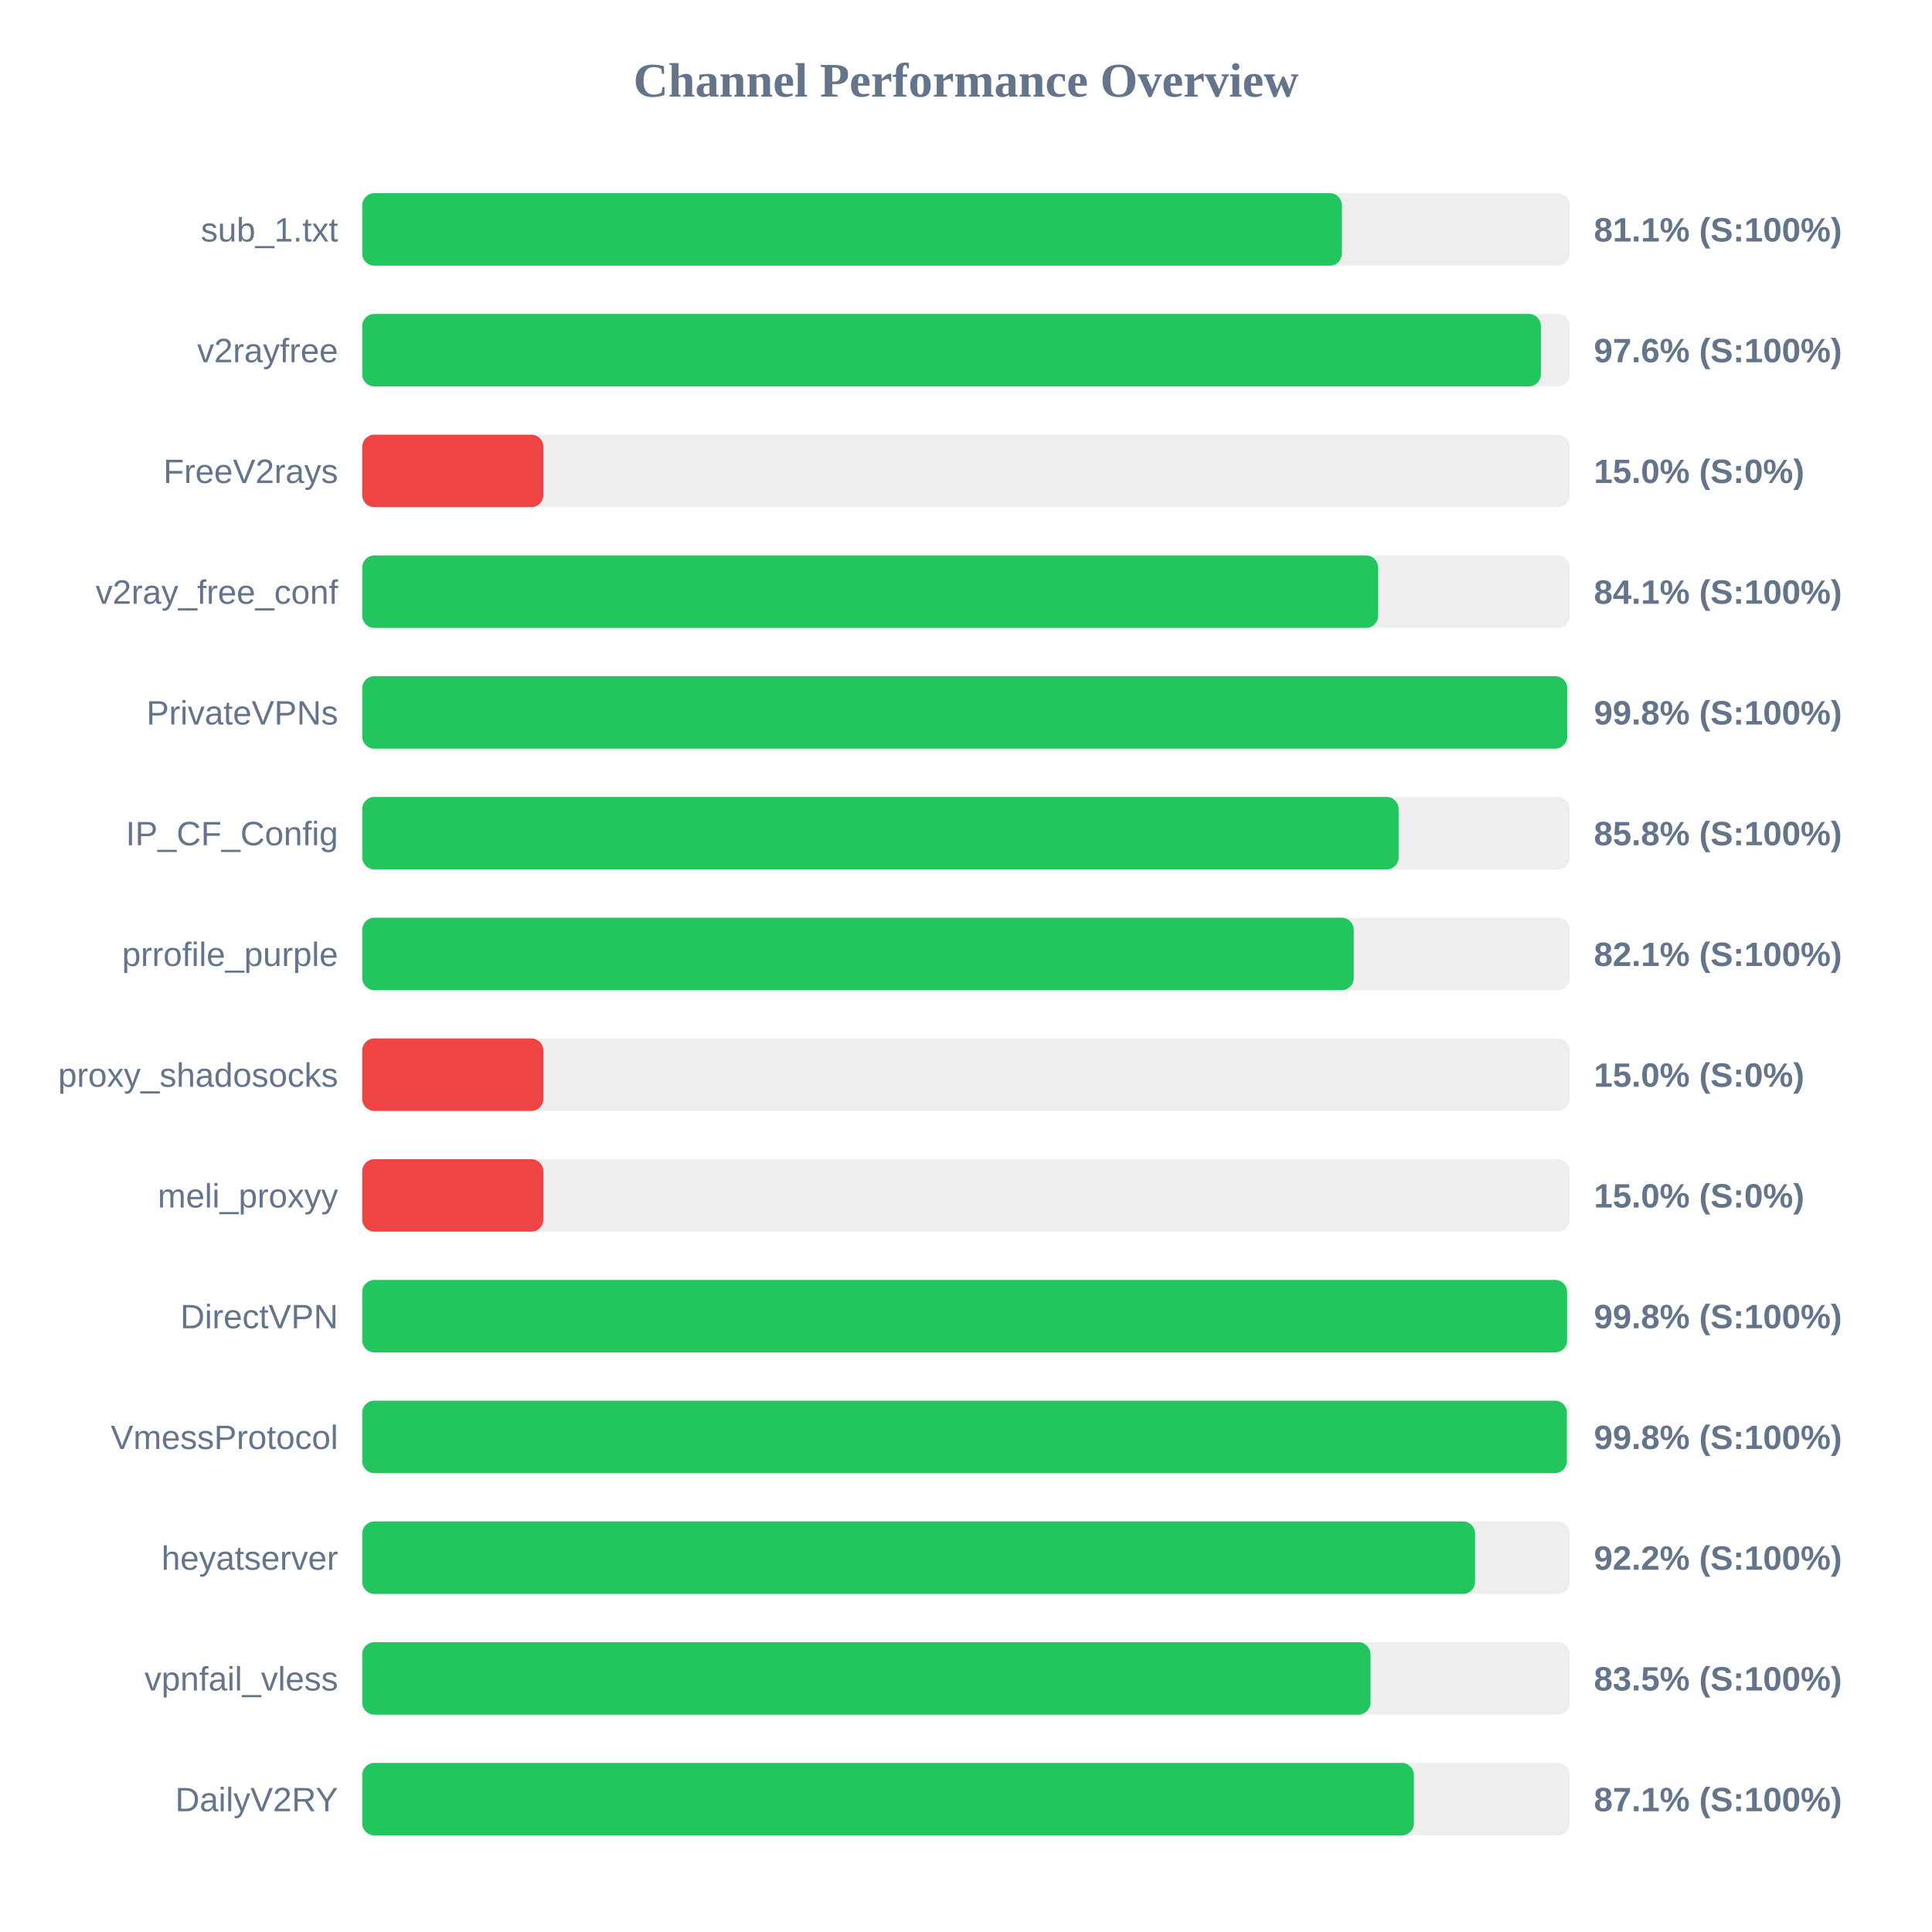
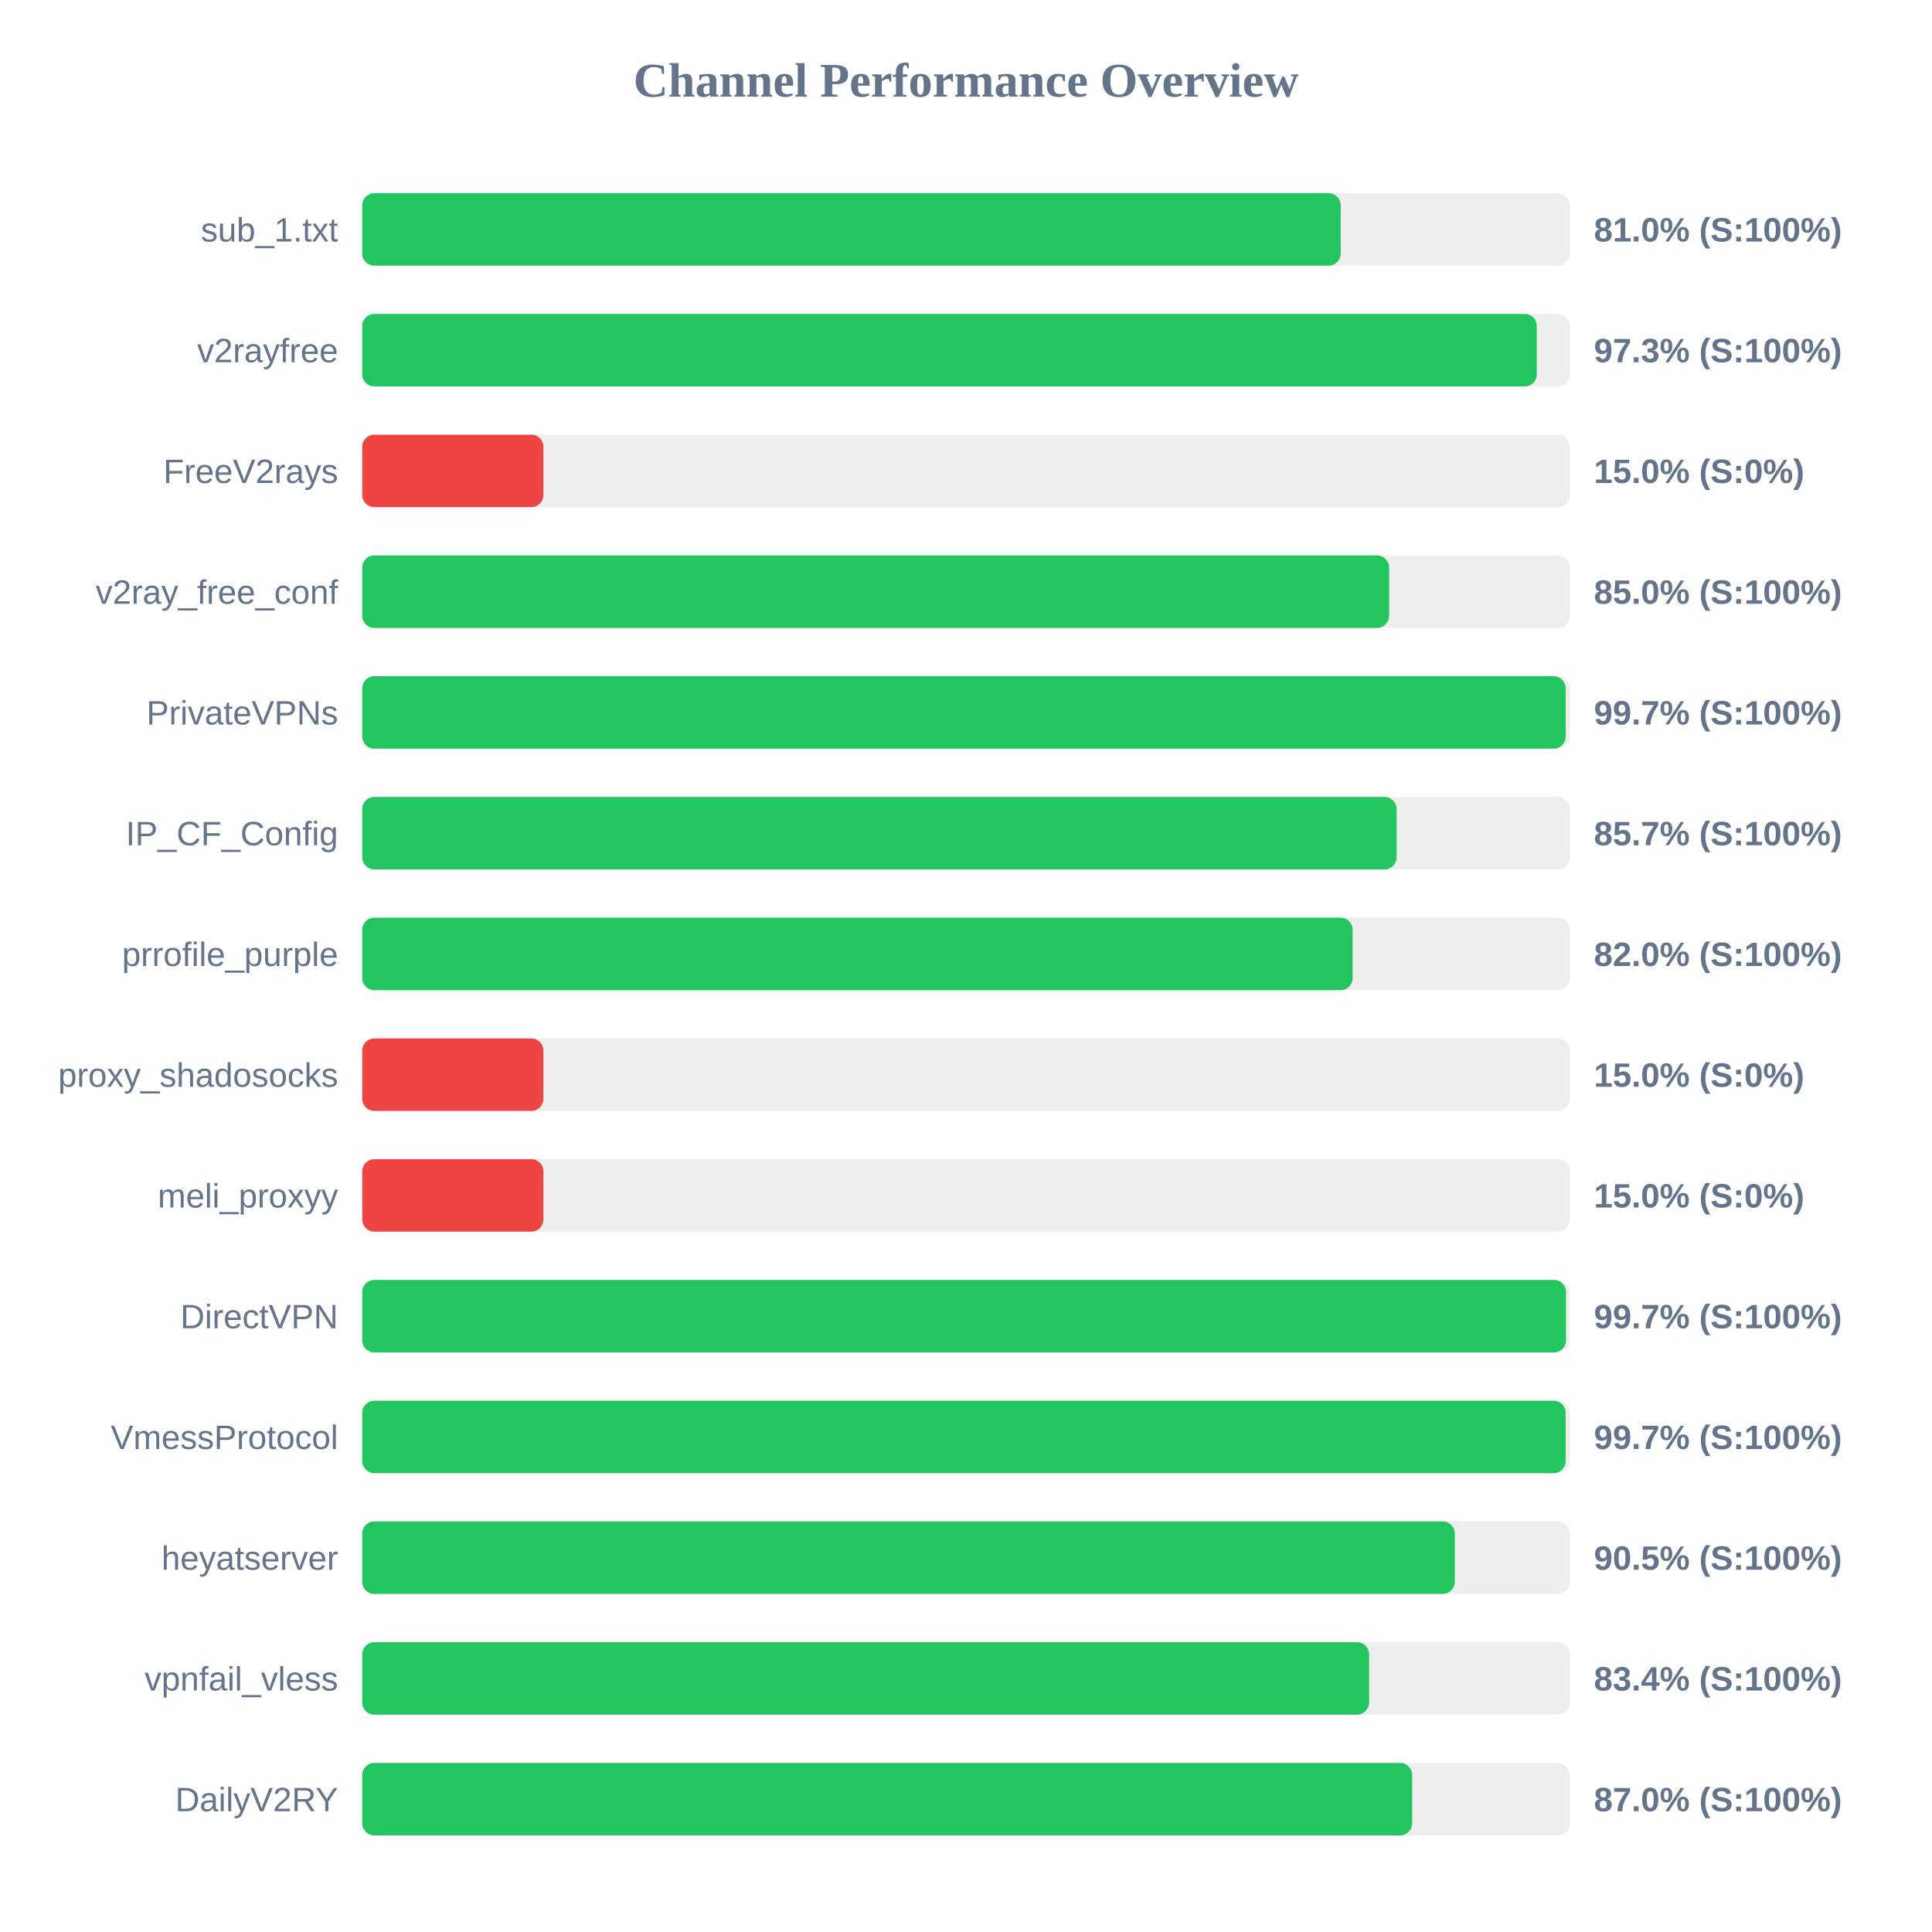
<svg xmlns="http://www.w3.org/2000/svg" width="800" height="800" version="1.1">
  <style>
        .row { font: 14px Arial; fill: #64748b; }
        .score { font: bold 14px Arial; fill: #64748b; }
    </style>
  <text x="400" y="40" text-anchor="middle" font-size="20px" font-weight="bold" fill="#64748b">Channel Performance Overview</text>
  <rect x="150" y="80" width="500" height="30" fill="#eee" rx="5" />
-   <rect x="150" y="80" width="405.65" height="30" fill="#22c55e" rx="5" />
+   <rect x="150" y="80" width="405.15" height="30" fill="#22c55e" rx="5" />
  <text x="140" y="100" text-anchor="end" class="row">sub_1.txt</text>
-   <text x="660" y="100" text-anchor="start" class="score">81.1% (S:100%)</text>
+   <text x="660" y="100" text-anchor="start" class="score">81.0% (S:100%)</text>
  <rect x="150" y="130" width="500" height="30" fill="#eee" rx="5" />
-   <rect x="150" y="130" width="488.05" height="30" fill="#22c55e" rx="5" />
+   <rect x="150" y="130" width="486.35" height="30" fill="#22c55e" rx="5" />
  <text x="140" y="150" text-anchor="end" class="row">v2rayfree</text>
-   <text x="660" y="150" text-anchor="start" class="score">97.6% (S:100%)</text>
+   <text x="660" y="150" text-anchor="start" class="score">97.3% (S:100%)</text>
  <rect x="150" y="180" width="500" height="30" fill="#eee" rx="5" />
  <rect x="150" y="180" width="75.0" height="30" fill="#ef4444" rx="5" />
  <text x="140" y="200" text-anchor="end" class="row">FreeV2rays</text>
  <text x="660" y="200" text-anchor="start" class="score">15.0% (S:0%)</text>
  <rect x="150" y="230" width="500" height="30" fill="#eee" rx="5" />
-   <rect x="150" y="230" width="420.65" height="30" fill="#22c55e" rx="5" />
+   <rect x="150" y="230" width="425.2" height="30" fill="#22c55e" rx="5" />
  <text x="140" y="250" text-anchor="end" class="row">v2ray_free_conf</text>
-   <text x="660" y="250" text-anchor="start" class="score">84.1% (S:100%)</text>
+   <text x="660" y="250" text-anchor="start" class="score">85.0% (S:100%)</text>
  <rect x="150" y="280" width="500" height="30" fill="#eee" rx="5" />
-   <rect x="150" y="280" width="498.95" height="30" fill="#22c55e" rx="5" />
+   <rect x="150" y="280" width="498.3" height="30" fill="#22c55e" rx="5" />
  <text x="140" y="300" text-anchor="end" class="row">PrivateVPNs</text>
-   <text x="660" y="300" text-anchor="start" class="score">99.8% (S:100%)</text>
+   <text x="660" y="300" text-anchor="start" class="score">99.7% (S:100%)</text>
  <rect x="150" y="330" width="500" height="30" fill="#eee" rx="5" />
-   <rect x="150" y="330" width="429.15" height="30" fill="#22c55e" rx="5" />
+   <rect x="150" y="330" width="428.3" height="30" fill="#22c55e" rx="5" />
  <text x="140" y="350" text-anchor="end" class="row">IP_CF_Config</text>
-   <text x="660" y="350" text-anchor="start" class="score">85.8% (S:100%)</text>
+   <text x="660" y="350" text-anchor="start" class="score">85.7% (S:100%)</text>
  <rect x="150" y="380" width="500" height="30" fill="#eee" rx="5" />
-   <rect x="150" y="380" width="410.55" height="30" fill="#22c55e" rx="5" />
+   <rect x="150" y="380" width="410.1" height="30" fill="#22c55e" rx="5" />
  <text x="140" y="400" text-anchor="end" class="row">prrofile_purple</text>
-   <text x="660" y="400" text-anchor="start" class="score">82.1% (S:100%)</text>
+   <text x="660" y="400" text-anchor="start" class="score">82.0% (S:100%)</text>
  <rect x="150" y="430" width="500" height="30" fill="#eee" rx="5" />
  <rect x="150" y="430" width="75.0" height="30" fill="#ef4444" rx="5" />
  <text x="140" y="450" text-anchor="end" class="row">proxy_shadosocks</text>
  <text x="660" y="450" text-anchor="start" class="score">15.0% (S:0%)</text>
  <rect x="150" y="480" width="500" height="30" fill="#eee" rx="5" />
  <rect x="150" y="480" width="75.0" height="30" fill="#ef4444" rx="5" />
  <text x="140" y="500" text-anchor="end" class="row">meli_proxyy</text>
  <text x="660" y="500" text-anchor="start" class="score">15.0% (S:0%)</text>
  <rect x="150" y="530" width="500" height="30" fill="#eee" rx="5" />
-   <rect x="150" y="530" width="498.9" height="30" fill="#22c55e" rx="5" />
+   <rect x="150" y="530" width="498.45" height="30" fill="#22c55e" rx="5" />
  <text x="140" y="550" text-anchor="end" class="row">DirectVPN</text>
-   <text x="660" y="550" text-anchor="start" class="score">99.8% (S:100%)</text>
+   <text x="660" y="550" text-anchor="start" class="score">99.7% (S:100%)</text>
  <rect x="150" y="580" width="500" height="30" fill="#eee" rx="5" />
-   <rect x="150" y="580" width="498.8" height="30" fill="#22c55e" rx="5" />
+   <rect x="150" y="580" width="498.3" height="30" fill="#22c55e" rx="5" />
  <text x="140" y="600" text-anchor="end" class="row">VmessProtocol</text>
-   <text x="660" y="600" text-anchor="start" class="score">99.8% (S:100%)</text>
+   <text x="660" y="600" text-anchor="start" class="score">99.7% (S:100%)</text>
  <rect x="150" y="630" width="500" height="30" fill="#eee" rx="5" />
-   <rect x="150" y="630" width="460.8" height="30" fill="#22c55e" rx="5" />
+   <rect x="150" y="630" width="452.4" height="30" fill="#22c55e" rx="5" />
  <text x="140" y="650" text-anchor="end" class="row">heyatserver</text>
-   <text x="660" y="650" text-anchor="start" class="score">92.2% (S:100%)</text>
+   <text x="660" y="650" text-anchor="start" class="score">90.5% (S:100%)</text>
  <rect x="150" y="680" width="500" height="30" fill="#eee" rx="5" />
-   <rect x="150" y="680" width="417.5" height="30" fill="#22c55e" rx="5" />
+   <rect x="150" y="680" width="416.9" height="30" fill="#22c55e" rx="5" />
  <text x="140" y="700" text-anchor="end" class="row">vpnfail_vless</text>
-   <text x="660" y="700" text-anchor="start" class="score">83.5% (S:100%)</text>
+   <text x="660" y="700" text-anchor="start" class="score">83.4% (S:100%)</text>
  <rect x="150" y="730" width="500" height="30" fill="#eee" rx="5" />
-   <rect x="150" y="730" width="435.45" height="30" fill="#22c55e" rx="5" />
+   <rect x="150" y="730" width="434.75" height="30" fill="#22c55e" rx="5" />
  <text x="140" y="750" text-anchor="end" class="row">DailyV2RY</text>
-   <text x="660" y="750" text-anchor="start" class="score">87.1% (S:100%)</text>
+   <text x="660" y="750" text-anchor="start" class="score">87.0% (S:100%)</text>
</svg>
